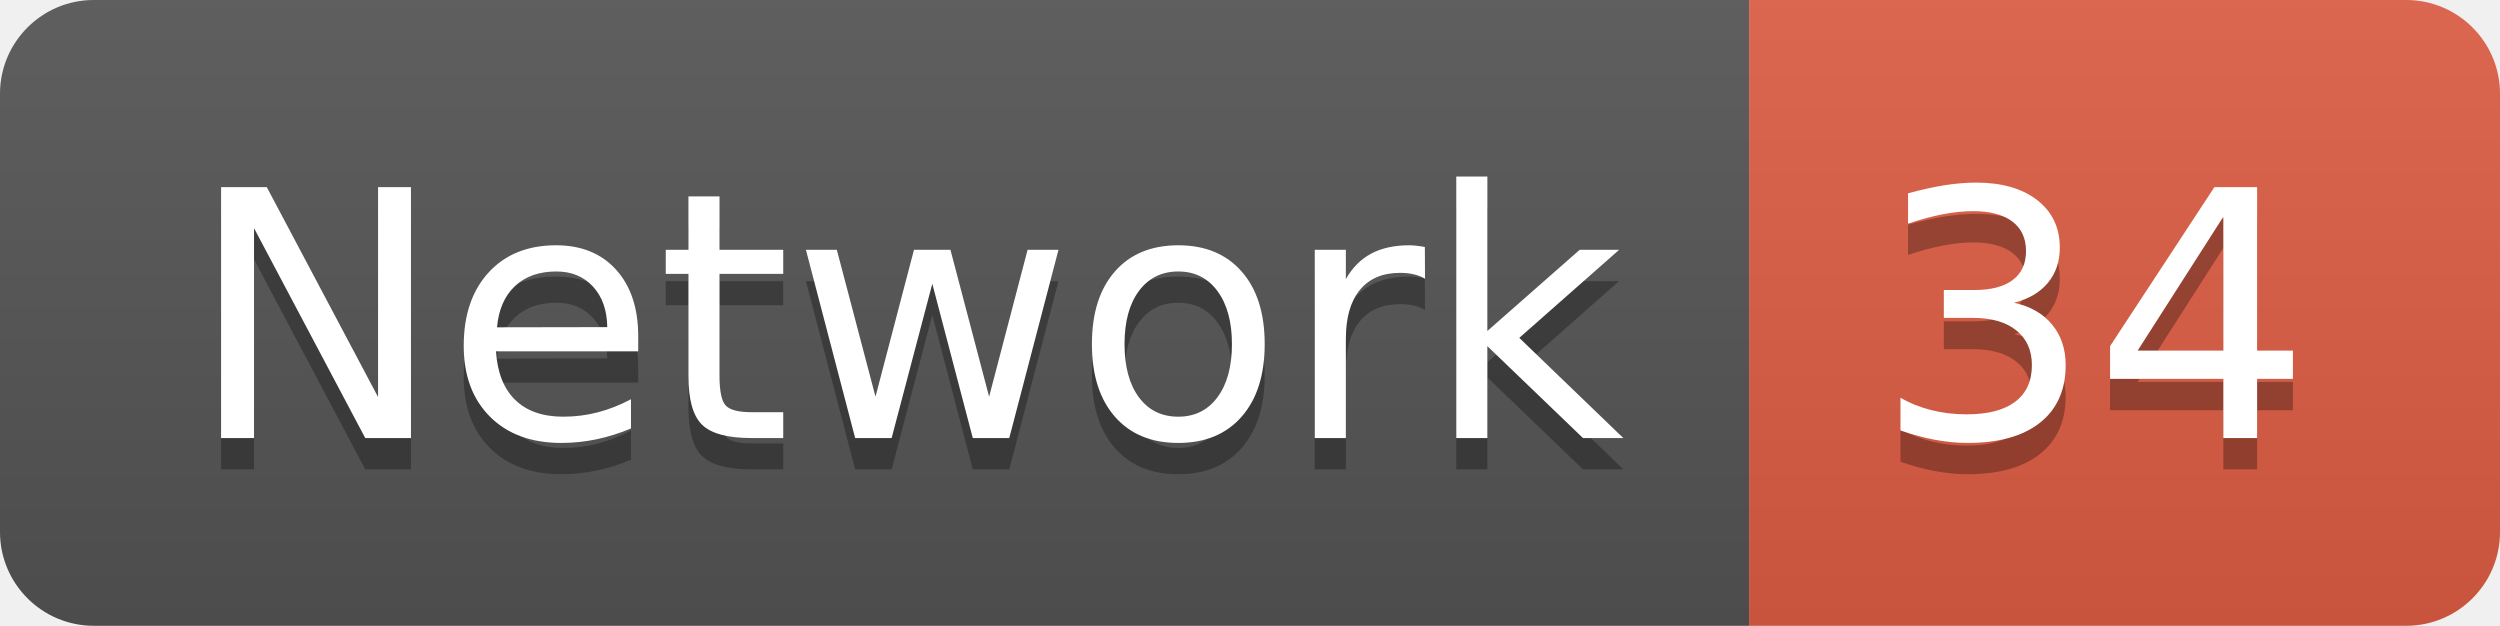
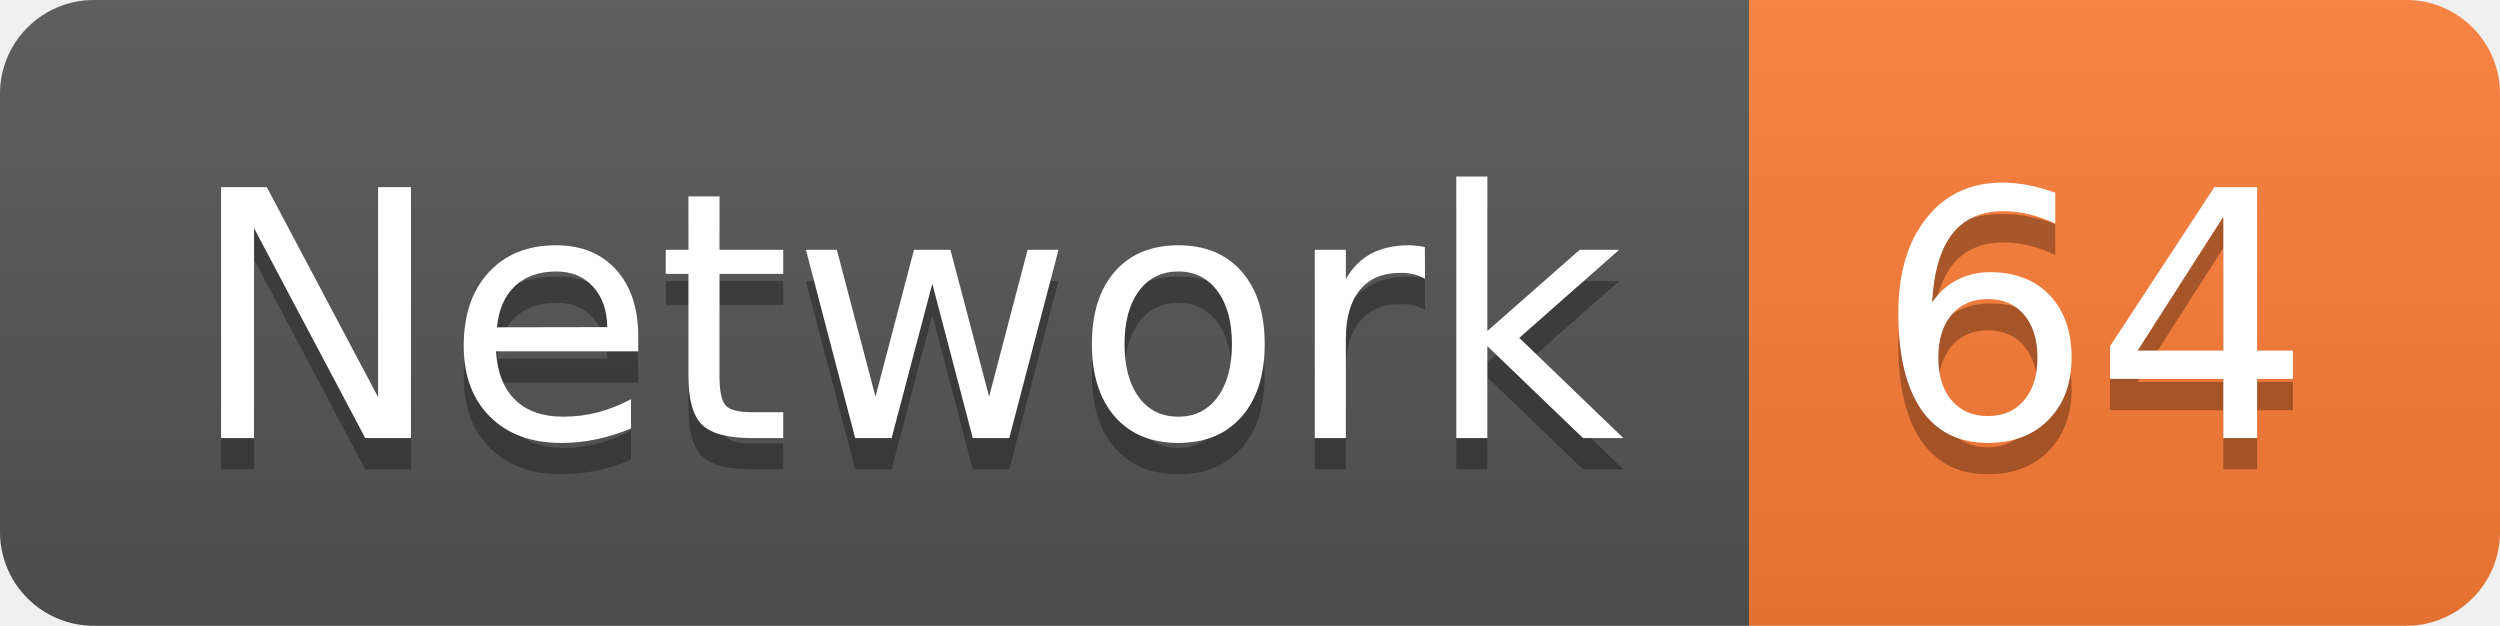
<svg xmlns="http://www.w3.org/2000/svg" width="79.9" height="20">
  <linearGradient id="smooth" x2="0" y2="100%">
    <stop offset="0" stop-color="#bbb" stop-opacity=".1" />
    <stop offset="1" stop-opacity=".1" />
  </linearGradient>
  <clipPath id="round">
    <rect width="79.9" height="20" rx="3" fill="#fff" />
  </clipPath>
  <g clip-path="url(#round)">
    <rect width="55.9" height="20" fill="#555" />
-     <rect x="55.9" width="24.0" height="20" fill="#e05d44" />
+     <rect x="55.9" width="24.0" height="20" fill="#fe7d37" />
    <rect width="79.9" height="20" fill="url(#smooth)" />
  </g>
  <g fill="#fff" text-anchor="middle" font-family="DejaVu Sans,Verdana,Geneva,sans-serif" font-size="110">
    <text x="289.5" y="150" fill="#010101" fill-opacity=".3" transform="scale(0.1)" textLength="459.0" lengthAdjust="spacing">Network</text>
    <text x="289.5" y="140" transform="scale(0.1)" textLength="459.0" lengthAdjust="spacing">Network</text>
-     <text x="669.0" y="150" fill="#010101" fill-opacity=".3" transform="scale(0.1)" textLength="140.0" lengthAdjust="spacing">34</text>
-     <text x="669.0" y="140" transform="scale(0.1)" textLength="140.0" lengthAdjust="spacing">34</text>
+     <text x="669.0" y="150" fill="#010101" fill-opacity=".3" transform="scale(0.1)" textLength="140.0" lengthAdjust="spacing">64</text>
+     <text x="669.0" y="140" transform="scale(0.1)" textLength="140.0" lengthAdjust="spacing">64</text>
  </g>
</svg>
